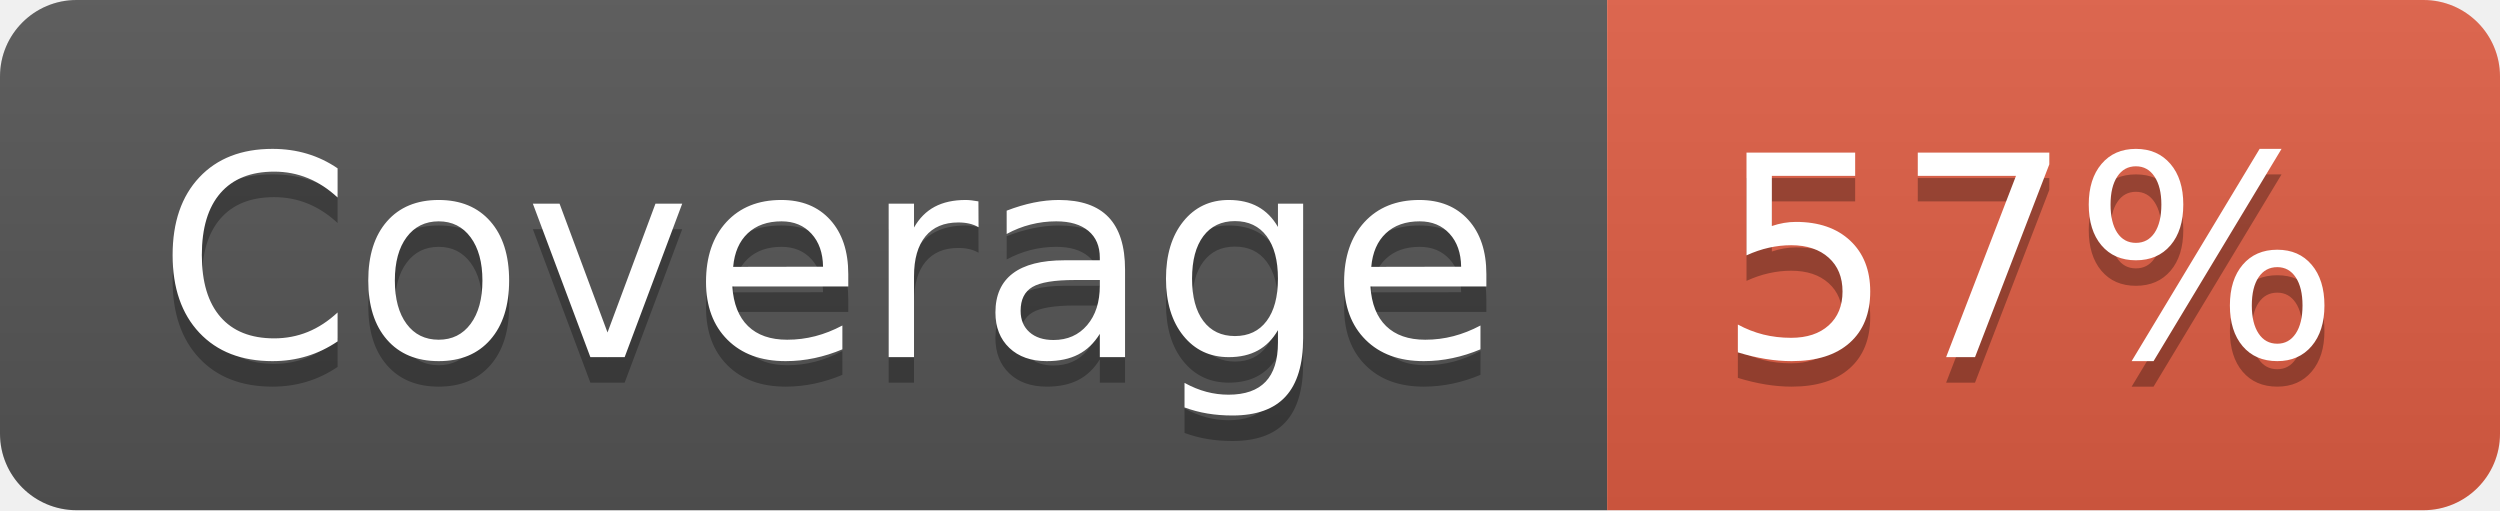
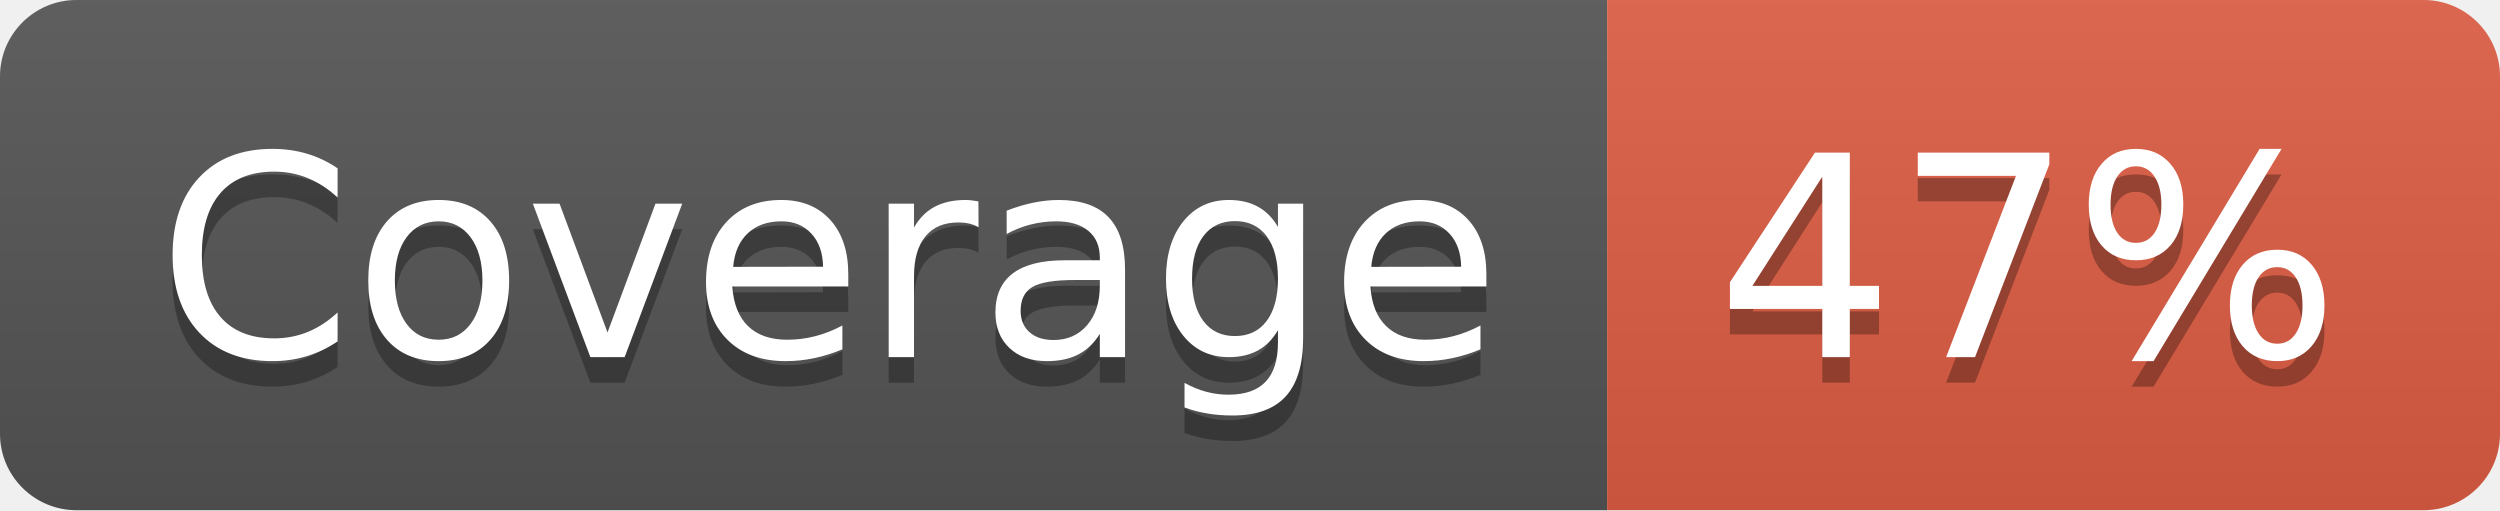
- <svg xmlns="http://www.w3.org/2000/svg" width="98" height="20" role="img" aria-label="Coverage: 57%">
+ <svg xmlns="http://www.w3.org/2000/svg" width="98" height="20" role="img" aria-label="Coverage: 47%">
  <linearGradient id="s" x2="0" y2="100%">
    <stop offset="0" stop-color="#bbb" stop-opacity=".1" />
    <stop offset="1" stop-opacity=".1" />
  </linearGradient>
  <clipPath id="r">
    <rect width="98" height="20" rx="3" fill="#fff" />
  </clipPath>
  <g clip-path="url(#r)">
    <rect width="63" height="20" fill="#555" />
    <rect x="63" width="35" height="20" fill="#e05d44" />
    <rect width="98" height="20" fill="url(#s)" />
  </g>
  <g fill="#fff" text-anchor="middle" font-family="Verdana,Geneva,DejaVu Sans,sans-serif" text-rendering="geometricPrecision" font-size="110">
    <text aria-hidden="true" x="325" y="150" fill="#010101" fill-opacity=".3" transform="scale(.1)" textLength="530">Coverage</text>
    <text x="325" y="140" transform="scale(.1)" fill="#fff" textLength="530">Coverage</text>
-     <text aria-hidden="true" x="795" y="150" fill="#010101" fill-opacity=".3" transform="scale(.1)" textLength="250">57%</text>
-     <text x="795" y="140" transform="scale(.1)" fill="#fff" textLength="250">57%</text>
+     <text aria-hidden="true" x="795" y="150" fill="#010101" fill-opacity=".3" transform="scale(.1)" textLength="250">47%</text>
+     <text x="795" y="140" transform="scale(.1)" fill="#fff" textLength="250">47%</text>
  </g>
</svg>
